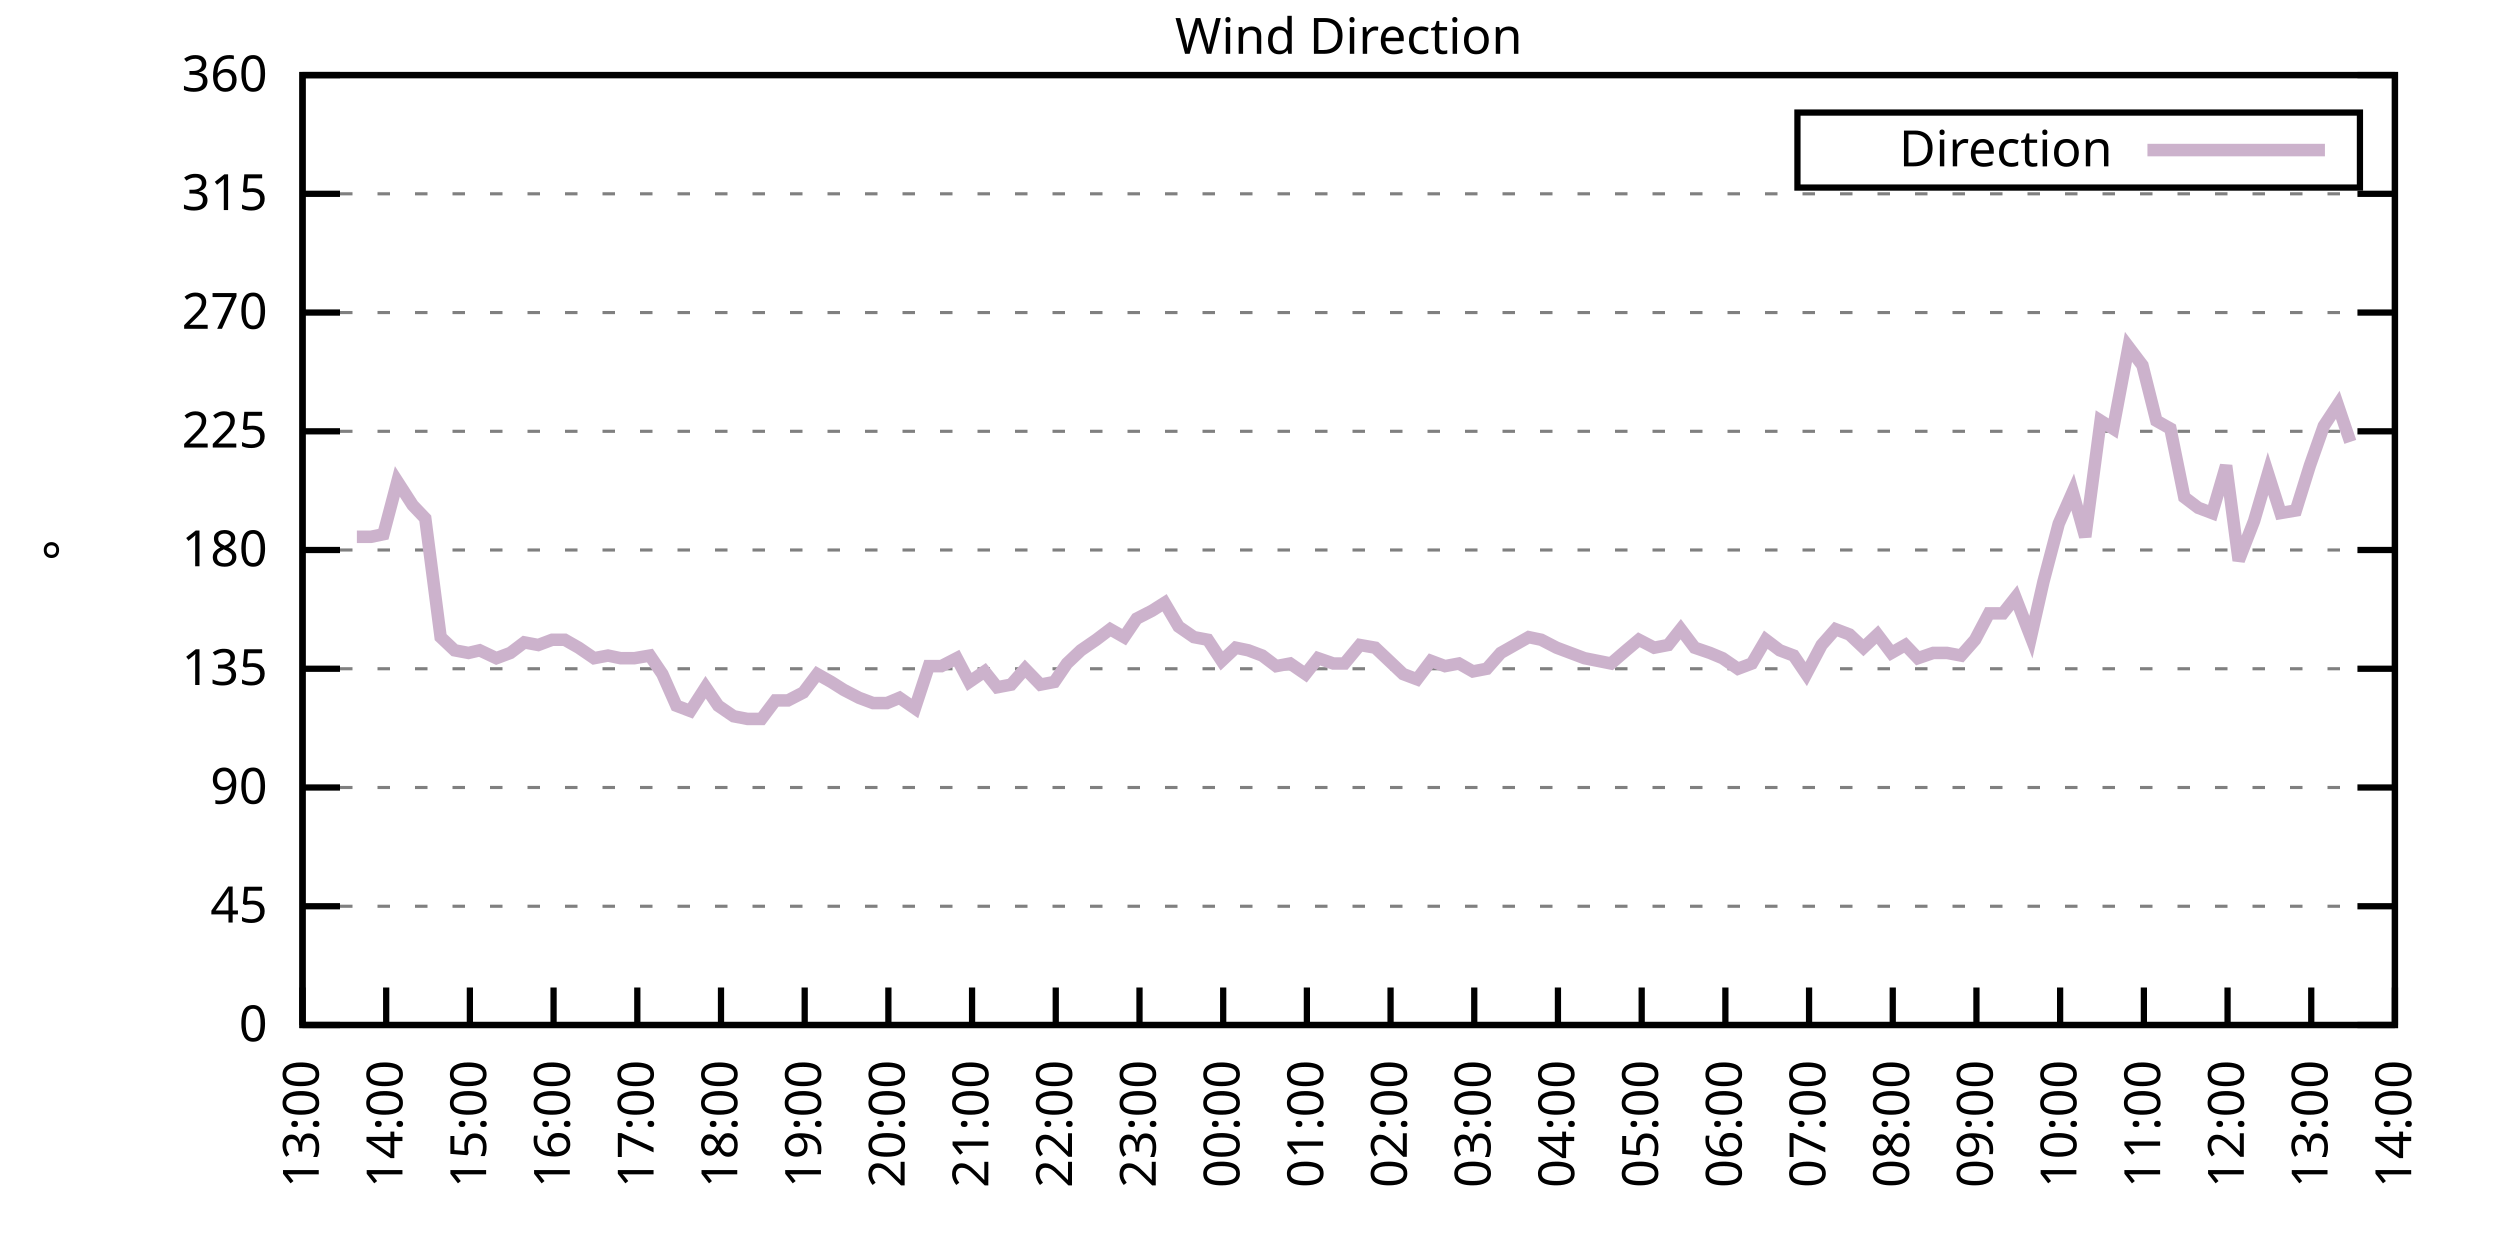
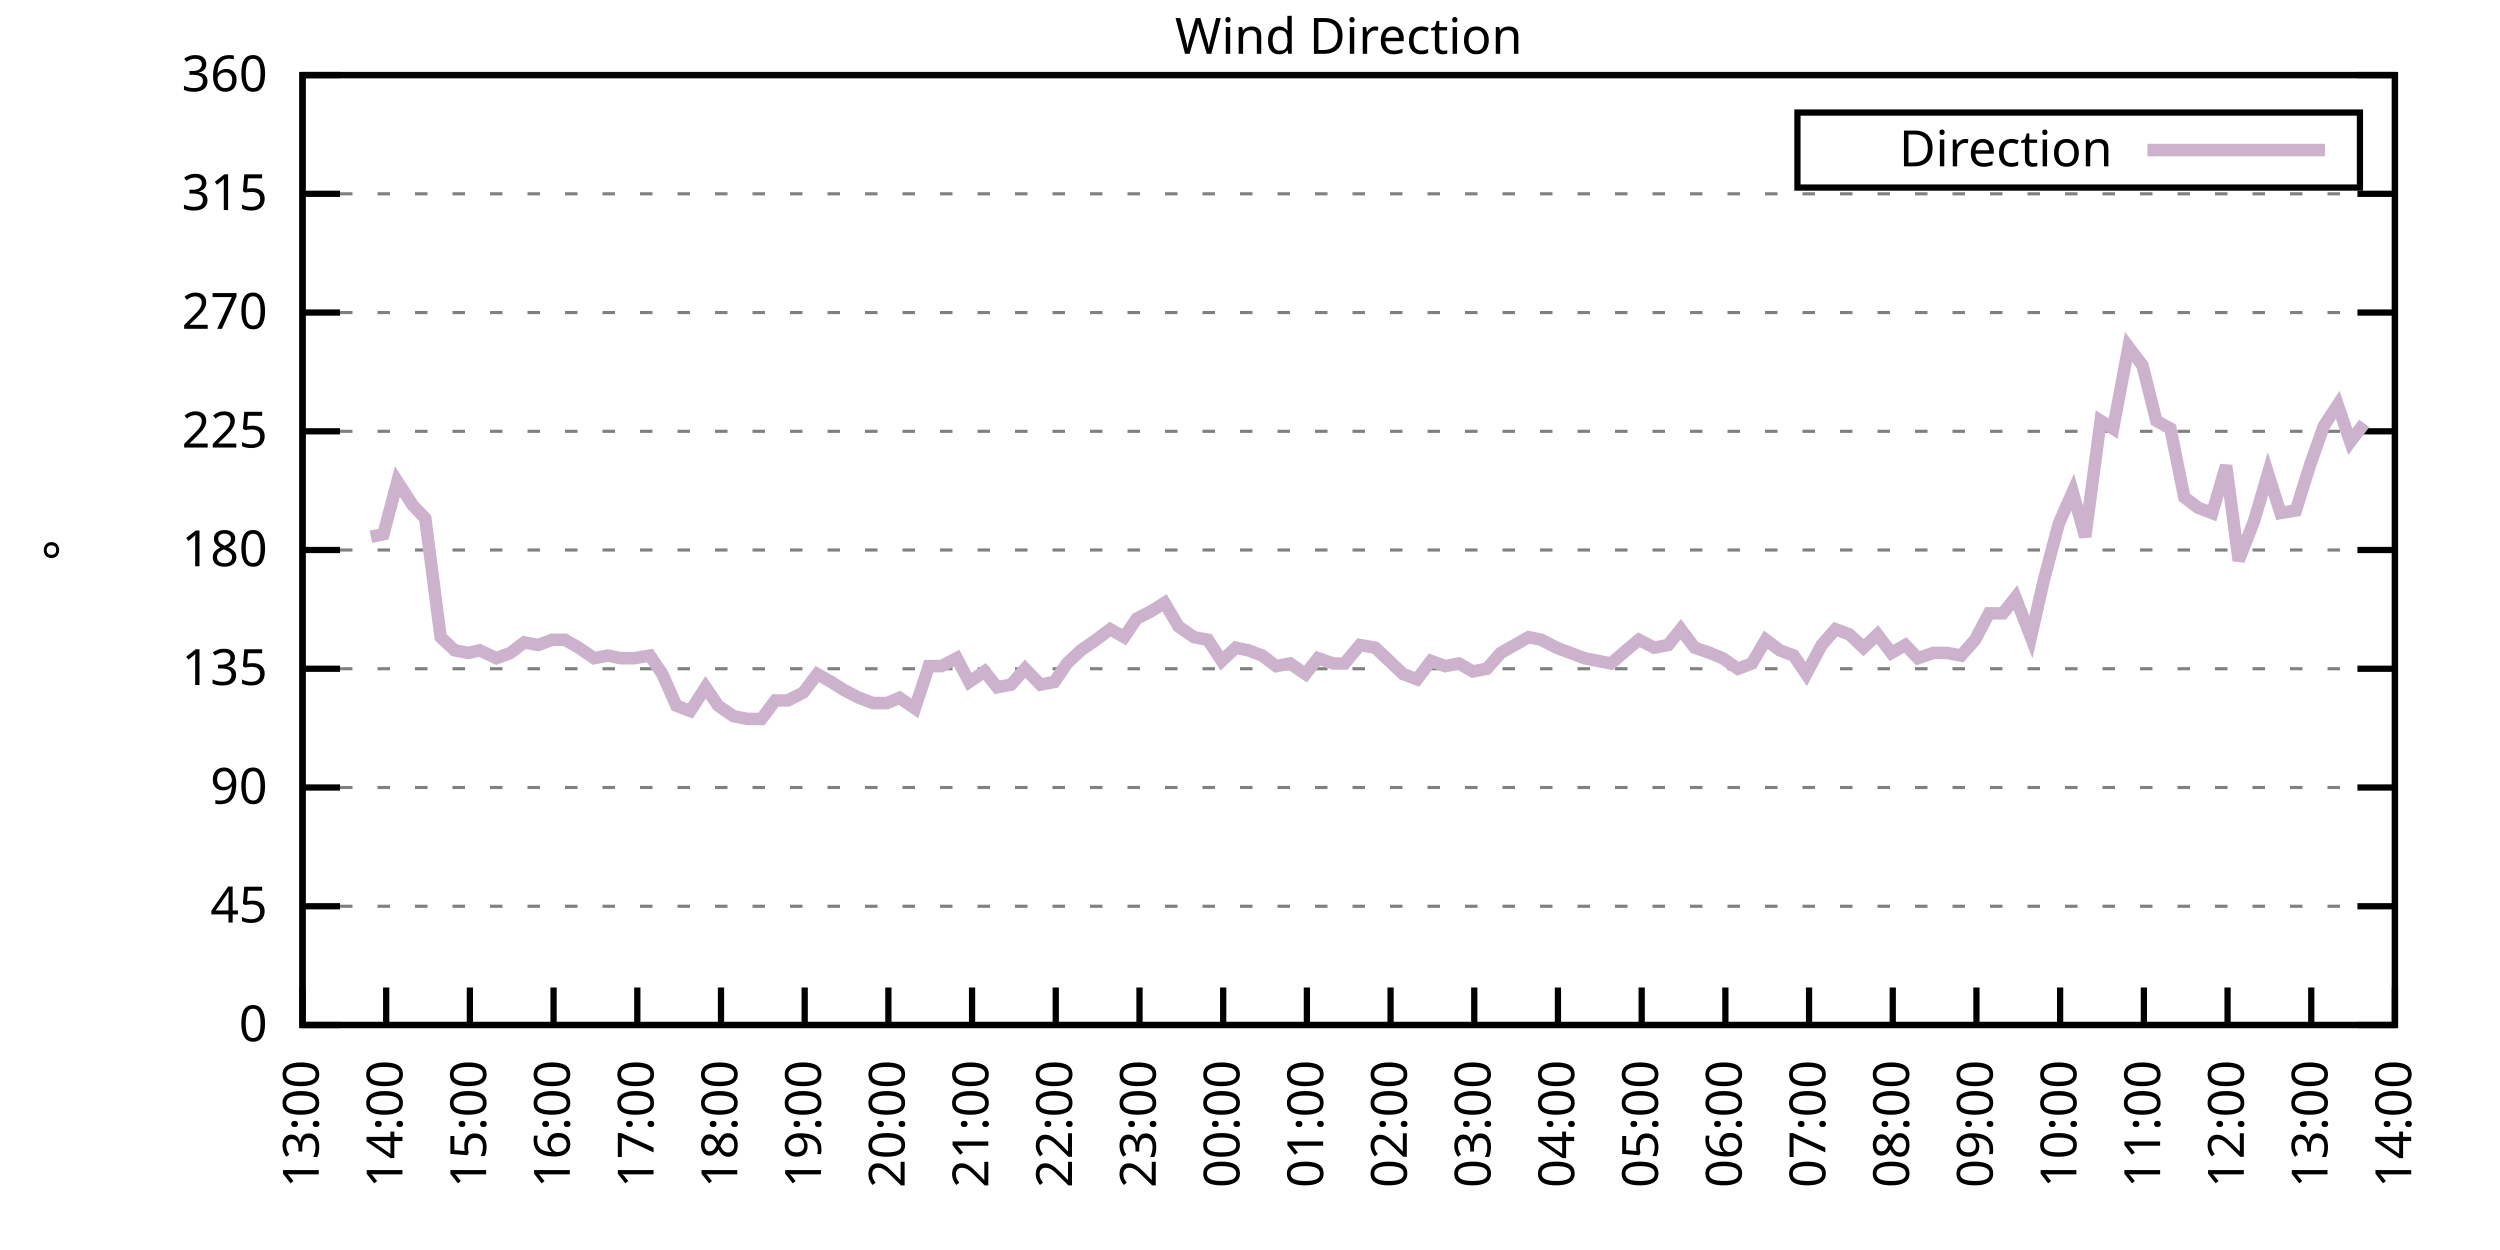
<svg xmlns="http://www.w3.org/2000/svg" xmlns:xlink="http://www.w3.org/1999/xlink" width="400" height="200" viewBox="0 0 400 200">
  <g id="gnuplot_canvas">
    <rect x="0" y="0" width="400" height="200" fill="none" />
    <defs>
      <circle id="gpDot" r="0.5" stroke-width="0.5" stroke="currentColor" />
      <path id="gpPt0" stroke-width="0.333" stroke="currentColor" d="M-1,0 h2 M0,-1 v2" />
      <path id="gpPt1" stroke-width="0.333" stroke="currentColor" d="M-1,-1 L1,1 M1,-1 L-1,1" />
      <path id="gpPt2" stroke-width="0.333" stroke="currentColor" d="M-1,0 L1,0 M0,-1 L0,1 M-1,-1 L1,1 M-1,1 L1,-1" />
      <rect id="gpPt3" stroke-width="0.333" stroke="currentColor" x="-1" y="-1" width="2" height="2" />
      <rect id="gpPt4" stroke-width="0.333" stroke="currentColor" fill="currentColor" x="-1" y="-1" width="2" height="2" />
      <circle id="gpPt5" stroke-width="0.333" stroke="currentColor" cx="0" cy="0" r="1" />
      <use xlink:href="#gpPt5" id="gpPt6" fill="currentColor" stroke="none" />
      <path id="gpPt7" stroke-width="0.333" stroke="currentColor" d="M0,-1.33 L-1.33,0.67 L1.33,0.67 z" />
      <use xlink:href="#gpPt7" id="gpPt8" fill="currentColor" stroke="none" />
      <use xlink:href="#gpPt7" id="gpPt9" stroke="currentColor" transform="rotate(180)" />
      <use xlink:href="#gpPt9" id="gpPt10" fill="currentColor" stroke="none" />
      <use xlink:href="#gpPt3" id="gpPt11" stroke="currentColor" transform="rotate(45)" />
      <use xlink:href="#gpPt11" id="gpPt12" fill="currentColor" stroke="none" />
      <path id="gpPt13" stroke-width="0.333" stroke="currentColor" d="M0,1.330 L1.265,0.411 L0.782,-1.067 L-0.782,-1.076 L-1.265,0.411 z" />
      <use xlink:href="#gpPt13" id="gpPt14" fill="currentColor" stroke="none" />
      <filter id="textbox" filterUnits="objectBoundingBox" x="0" y="0" height="1" width="1">
        <feFlood flood-color="white" flood-opacity="1" result="bgnd" />
        <feComposite in="SourceGraphic" in2="bgnd" operator="atop" />
      </filter>
      <filter id="greybox" filterUnits="objectBoundingBox" x="0" y="0" height="1" width="1">
        <feFlood flood-color="lightgrey" flood-opacity="1" result="grey" />
        <feComposite in="SourceGraphic" in2="grey" operator="atop" />
      </filter>
    </defs>
    <g fill="none" color="white" stroke="currentColor" stroke-width="1.00" stroke-linecap="butt" stroke-linejoin="miter">
</g>
    <g fill="none" color="black" stroke="currentColor" stroke-width="1.00" stroke-linecap="butt" stroke-linejoin="miter">
      <g stroke="none" shape-rendering="crispEdges">
        <polygon fill="rgb(255, 255, 255)" points="48.40,164.00 383.18,164.00 383.18,12.02 48.40,12.02 " />
      </g>
    </g>
    <g fill="none" color="black" stroke="currentColor" stroke-width="1.00" stroke-linecap="butt" stroke-linejoin="miter">
</g>
    <g fill="none" color="black" stroke="black" stroke-width="0.50" stroke-linecap="butt" stroke-linejoin="miter">
</g>
    <g fill="none" color="gray" stroke="currentColor" stroke-width="0.50" stroke-linecap="butt" stroke-linejoin="miter">
      <path stroke="gray" stroke-dasharray="2,4" class="gridline" d="M48.40,164.00 L383.19,164.00  " />
    </g>
    <g fill="none" color="gray" stroke="gray" stroke-width="1.00" stroke-linecap="butt" stroke-linejoin="miter">
</g>
    <g fill="none" color="black" stroke="currentColor" stroke-width="1.00" stroke-linecap="butt" stroke-linejoin="miter">
      <path stroke="black" d="M48.40,164.00 L54.40,164.00 M383.19,164.00 L377.19,164.00  " />
      <g transform="translate(42.80,166.60)" stroke="none" fill="black" font-family="Sans" font-size="8.00" text-anchor="end">
        <text>
          <tspan font-family="Sans"> 0</tspan>
        </text>
      </g>
    </g>
    <g fill="none" color="black" stroke="currentColor" stroke-width="1.00" stroke-linecap="butt" stroke-linejoin="miter">
</g>
    <g fill="none" color="black" stroke="black" stroke-width="0.50" stroke-linecap="butt" stroke-linejoin="miter">
</g>
    <g fill="none" color="gray" stroke="currentColor" stroke-width="0.50" stroke-linecap="butt" stroke-linejoin="miter">
      <path stroke="gray" stroke-dasharray="2,4" class="gridline" d="M48.40,145.00 L383.19,145.00  " />
    </g>
    <g fill="none" color="gray" stroke="gray" stroke-width="1.00" stroke-linecap="butt" stroke-linejoin="miter">
</g>
    <g fill="none" color="black" stroke="currentColor" stroke-width="1.00" stroke-linecap="butt" stroke-linejoin="miter">
      <path stroke="black" d="M48.40,145.00 L54.40,145.00 M383.19,145.00 L377.19,145.00  " />
      <g transform="translate(42.80,147.60)" stroke="none" fill="black" font-family="Sans" font-size="8.00" text-anchor="end">
        <text>
          <tspan font-family="Sans"> 45</tspan>
        </text>
      </g>
    </g>
    <g fill="none" color="black" stroke="currentColor" stroke-width="1.00" stroke-linecap="butt" stroke-linejoin="miter">
</g>
    <g fill="none" color="black" stroke="black" stroke-width="0.50" stroke-linecap="butt" stroke-linejoin="miter">
</g>
    <g fill="none" color="gray" stroke="currentColor" stroke-width="0.50" stroke-linecap="butt" stroke-linejoin="miter">
      <path stroke="gray" stroke-dasharray="2,4" class="gridline" d="M48.40,126.00 L383.19,126.00  " />
    </g>
    <g fill="none" color="gray" stroke="gray" stroke-width="1.00" stroke-linecap="butt" stroke-linejoin="miter">
</g>
    <g fill="none" color="black" stroke="currentColor" stroke-width="1.00" stroke-linecap="butt" stroke-linejoin="miter">
      <path stroke="black" d="M48.40,126.00 L54.40,126.00 M383.19,126.00 L377.19,126.00  " />
      <g transform="translate(42.80,128.60)" stroke="none" fill="black" font-family="Sans" font-size="8.00" text-anchor="end">
        <text>
          <tspan font-family="Sans"> 90</tspan>
        </text>
      </g>
    </g>
    <g fill="none" color="black" stroke="currentColor" stroke-width="1.00" stroke-linecap="butt" stroke-linejoin="miter">
</g>
    <g fill="none" color="black" stroke="black" stroke-width="0.50" stroke-linecap="butt" stroke-linejoin="miter">
</g>
    <g fill="none" color="gray" stroke="currentColor" stroke-width="0.50" stroke-linecap="butt" stroke-linejoin="miter">
      <path stroke="gray" stroke-dasharray="2,4" class="gridline" d="M48.40,107.00 L383.19,107.00  " />
    </g>
    <g fill="none" color="gray" stroke="gray" stroke-width="1.00" stroke-linecap="butt" stroke-linejoin="miter">
</g>
    <g fill="none" color="black" stroke="currentColor" stroke-width="1.00" stroke-linecap="butt" stroke-linejoin="miter">
      <path stroke="black" d="M48.40,107.00 L54.40,107.00 M383.19,107.00 L377.19,107.00  " />
      <g transform="translate(42.80,109.60)" stroke="none" fill="black" font-family="Sans" font-size="8.00" text-anchor="end">
        <text>
          <tspan font-family="Sans"> 135</tspan>
        </text>
      </g>
    </g>
    <g fill="none" color="black" stroke="currentColor" stroke-width="1.00" stroke-linecap="butt" stroke-linejoin="miter">
</g>
    <g fill="none" color="black" stroke="black" stroke-width="0.50" stroke-linecap="butt" stroke-linejoin="miter">
</g>
    <g fill="none" color="gray" stroke="currentColor" stroke-width="0.50" stroke-linecap="butt" stroke-linejoin="miter">
      <path stroke="gray" stroke-dasharray="2,4" class="gridline" d="M48.40,88.00 L383.19,88.00  " />
    </g>
    <g fill="none" color="gray" stroke="gray" stroke-width="1.00" stroke-linecap="butt" stroke-linejoin="miter">
</g>
    <g fill="none" color="black" stroke="currentColor" stroke-width="1.00" stroke-linecap="butt" stroke-linejoin="miter">
      <path stroke="black" d="M48.40,88.00 L54.40,88.00 M383.19,88.00 L377.19,88.00  " />
      <g transform="translate(42.80,90.60)" stroke="none" fill="black" font-family="Sans" font-size="8.00" text-anchor="end">
        <text>
          <tspan font-family="Sans"> 180</tspan>
        </text>
      </g>
    </g>
    <g fill="none" color="black" stroke="currentColor" stroke-width="1.00" stroke-linecap="butt" stroke-linejoin="miter">
</g>
    <g fill="none" color="black" stroke="black" stroke-width="0.50" stroke-linecap="butt" stroke-linejoin="miter">
</g>
    <g fill="none" color="gray" stroke="currentColor" stroke-width="0.50" stroke-linecap="butt" stroke-linejoin="miter">
      <path stroke="gray" stroke-dasharray="2,4" class="gridline" d="M48.40,69.01 L383.19,69.01  " />
    </g>
    <g fill="none" color="gray" stroke="gray" stroke-width="1.00" stroke-linecap="butt" stroke-linejoin="miter">
</g>
    <g fill="none" color="black" stroke="currentColor" stroke-width="1.00" stroke-linecap="butt" stroke-linejoin="miter">
      <path stroke="black" d="M48.40,69.01 L54.40,69.01 M383.19,69.01 L377.19,69.01  " />
      <g transform="translate(42.80,71.61)" stroke="none" fill="black" font-family="Sans" font-size="8.00" text-anchor="end">
        <text>
          <tspan font-family="Sans"> 225</tspan>
        </text>
      </g>
    </g>
    <g fill="none" color="black" stroke="currentColor" stroke-width="1.00" stroke-linecap="butt" stroke-linejoin="miter">
</g>
    <g fill="none" color="black" stroke="black" stroke-width="0.50" stroke-linecap="butt" stroke-linejoin="miter">
</g>
    <g fill="none" color="gray" stroke="currentColor" stroke-width="0.50" stroke-linecap="butt" stroke-linejoin="miter">
      <path stroke="gray" stroke-dasharray="2,4" class="gridline" d="M48.40,50.01 L383.19,50.01  " />
    </g>
    <g fill="none" color="gray" stroke="gray" stroke-width="1.00" stroke-linecap="butt" stroke-linejoin="miter">
</g>
    <g fill="none" color="black" stroke="currentColor" stroke-width="1.00" stroke-linecap="butt" stroke-linejoin="miter">
      <path stroke="black" d="M48.40,50.01 L54.40,50.01 M383.19,50.01 L377.19,50.01  " />
      <g transform="translate(42.80,52.61)" stroke="none" fill="black" font-family="Sans" font-size="8.00" text-anchor="end">
        <text>
          <tspan font-family="Sans"> 270</tspan>
        </text>
      </g>
    </g>
    <g fill="none" color="black" stroke="currentColor" stroke-width="1.00" stroke-linecap="butt" stroke-linejoin="miter">
</g>
    <g fill="none" color="black" stroke="black" stroke-width="0.50" stroke-linecap="butt" stroke-linejoin="miter">
</g>
    <g fill="none" color="gray" stroke="currentColor" stroke-width="0.50" stroke-linecap="butt" stroke-linejoin="miter">
      <path stroke="gray" stroke-dasharray="2,4" class="gridline" d="M48.40,31.01 L383.19,31.01  " />
    </g>
    <g fill="none" color="gray" stroke="gray" stroke-width="1.00" stroke-linecap="butt" stroke-linejoin="miter">
</g>
    <g fill="none" color="black" stroke="currentColor" stroke-width="1.00" stroke-linecap="butt" stroke-linejoin="miter">
      <path stroke="black" d="M48.40,31.01 L54.40,31.01 M383.19,31.01 L377.19,31.01  " />
      <g transform="translate(42.80,33.61)" stroke="none" fill="black" font-family="Sans" font-size="8.00" text-anchor="end">
        <text>
          <tspan font-family="Sans"> 315</tspan>
        </text>
      </g>
    </g>
    <g fill="none" color="black" stroke="currentColor" stroke-width="1.00" stroke-linecap="butt" stroke-linejoin="miter">
</g>
    <g fill="none" color="black" stroke="black" stroke-width="0.50" stroke-linecap="butt" stroke-linejoin="miter">
</g>
    <g fill="none" color="gray" stroke="currentColor" stroke-width="0.50" stroke-linecap="butt" stroke-linejoin="miter">
      <path stroke="gray" stroke-dasharray="2,4" class="gridline" d="M48.40,12.01 L383.19,12.01  " />
    </g>
    <g fill="none" color="gray" stroke="gray" stroke-width="1.00" stroke-linecap="butt" stroke-linejoin="miter">
</g>
    <g fill="none" color="black" stroke="currentColor" stroke-width="1.00" stroke-linecap="butt" stroke-linejoin="miter">
      <path stroke="black" d="M48.40,12.01 L54.40,12.01 M383.19,12.01 L377.19,12.01  " />
      <g transform="translate(42.80,14.61)" stroke="none" fill="black" font-family="Sans" font-size="8.00" text-anchor="end">
        <text>
          <tspan font-family="Sans"> 360</tspan>
        </text>
      </g>
    </g>
    <g fill="none" color="black" stroke="currentColor" stroke-width="1.00" stroke-linecap="butt" stroke-linejoin="miter">
      <path stroke="black" d="M48.40,164.00 L48.40,158.00  " />
      <g transform="translate(51.00,169.60) rotate(270.00)" stroke="none" fill="black" font-family="Sans" font-size="8.00" text-anchor="end">
        <text>
          <tspan font-family="Sans">13:00</tspan>
        </text>
      </g>
    </g>
    <g fill="none" color="black" stroke="currentColor" stroke-width="1.00" stroke-linecap="butt" stroke-linejoin="miter">
      <path stroke="black" d="M61.79,164.00 L61.79,158.00  " />
      <g transform="translate(64.39,169.60) rotate(270.00)" stroke="none" fill="black" font-family="Sans" font-size="8.00" text-anchor="end">
        <text>
          <tspan font-family="Sans">14:00</tspan>
        </text>
      </g>
    </g>
    <g fill="none" color="black" stroke="currentColor" stroke-width="1.00" stroke-linecap="butt" stroke-linejoin="miter">
      <path stroke="black" d="M75.18,164.00 L75.18,158.00  " />
      <g transform="translate(77.78,169.60) rotate(270.00)" stroke="none" fill="black" font-family="Sans" font-size="8.00" text-anchor="end">
        <text>
          <tspan font-family="Sans">15:00</tspan>
        </text>
      </g>
    </g>
    <g fill="none" color="black" stroke="currentColor" stroke-width="1.00" stroke-linecap="butt" stroke-linejoin="miter">
      <path stroke="black" d="M88.57,164.00 L88.57,158.00  " />
      <g transform="translate(91.17,169.60) rotate(270.00)" stroke="none" fill="black" font-family="Sans" font-size="8.00" text-anchor="end">
        <text>
          <tspan font-family="Sans">16:00</tspan>
        </text>
      </g>
    </g>
    <g fill="none" color="black" stroke="currentColor" stroke-width="1.00" stroke-linecap="butt" stroke-linejoin="miter">
      <path stroke="black" d="M101.97,164.00 L101.97,158.00  " />
      <g transform="translate(104.57,169.60) rotate(270.00)" stroke="none" fill="black" font-family="Sans" font-size="8.00" text-anchor="end">
        <text>
          <tspan font-family="Sans">17:00</tspan>
        </text>
      </g>
    </g>
    <g fill="none" color="black" stroke="currentColor" stroke-width="1.00" stroke-linecap="butt" stroke-linejoin="miter">
      <path stroke="black" d="M115.36,164.00 L115.36,158.00  " />
      <g transform="translate(117.96,169.60) rotate(270.00)" stroke="none" fill="black" font-family="Sans" font-size="8.00" text-anchor="end">
        <text>
          <tspan font-family="Sans">18:00</tspan>
        </text>
      </g>
    </g>
    <g fill="none" color="black" stroke="currentColor" stroke-width="1.00" stroke-linecap="butt" stroke-linejoin="miter">
      <path stroke="black" d="M128.75,164.00 L128.75,158.00  " />
      <g transform="translate(131.35,169.60) rotate(270.00)" stroke="none" fill="black" font-family="Sans" font-size="8.00" text-anchor="end">
        <text>
          <tspan font-family="Sans">19:00</tspan>
        </text>
      </g>
    </g>
    <g fill="none" color="black" stroke="currentColor" stroke-width="1.00" stroke-linecap="butt" stroke-linejoin="miter">
      <path stroke="black" d="M142.14,164.00 L142.14,158.00  " />
      <g transform="translate(144.74,169.60) rotate(270.00)" stroke="none" fill="black" font-family="Sans" font-size="8.00" text-anchor="end">
        <text>
          <tspan font-family="Sans">20:00</tspan>
        </text>
      </g>
    </g>
    <g fill="none" color="black" stroke="currentColor" stroke-width="1.00" stroke-linecap="butt" stroke-linejoin="miter">
      <path stroke="black" d="M155.53,164.00 L155.53,158.00  " />
      <g transform="translate(158.13,169.60) rotate(270.00)" stroke="none" fill="black" font-family="Sans" font-size="8.00" text-anchor="end">
        <text>
          <tspan font-family="Sans">21:00</tspan>
        </text>
      </g>
    </g>
    <g fill="none" color="black" stroke="currentColor" stroke-width="1.00" stroke-linecap="butt" stroke-linejoin="miter">
      <path stroke="black" d="M168.92,164.00 L168.92,158.00  " />
      <g transform="translate(171.52,169.60) rotate(270.00)" stroke="none" fill="black" font-family="Sans" font-size="8.00" text-anchor="end">
        <text>
          <tspan font-family="Sans">22:00</tspan>
        </text>
      </g>
    </g>
    <g fill="none" color="black" stroke="currentColor" stroke-width="1.00" stroke-linecap="butt" stroke-linejoin="miter">
      <path stroke="black" d="M182.32,164.00 L182.32,158.00  " />
      <g transform="translate(184.92,169.60) rotate(270.00)" stroke="none" fill="black" font-family="Sans" font-size="8.00" text-anchor="end">
        <text>
          <tspan font-family="Sans">23:00</tspan>
        </text>
      </g>
    </g>
    <g fill="none" color="black" stroke="currentColor" stroke-width="1.00" stroke-linecap="butt" stroke-linejoin="miter">
      <path stroke="black" d="M195.71,164.00 L195.71,158.00  " />
      <g transform="translate(198.31,169.60) rotate(270.00)" stroke="none" fill="black" font-family="Sans" font-size="8.00" text-anchor="end">
        <text>
          <tspan font-family="Sans">00:00</tspan>
        </text>
      </g>
    </g>
    <g fill="none" color="black" stroke="currentColor" stroke-width="1.00" stroke-linecap="butt" stroke-linejoin="miter">
      <path stroke="black" d="M209.10,164.00 L209.10,158.00  " />
      <g transform="translate(211.70,169.60) rotate(270.00)" stroke="none" fill="black" font-family="Sans" font-size="8.00" text-anchor="end">
        <text>
          <tspan font-family="Sans">01:00</tspan>
        </text>
      </g>
    </g>
    <g fill="none" color="black" stroke="currentColor" stroke-width="1.00" stroke-linecap="butt" stroke-linejoin="miter">
      <path stroke="black" d="M222.49,164.00 L222.49,158.00  " />
      <g transform="translate(225.09,169.60) rotate(270.00)" stroke="none" fill="black" font-family="Sans" font-size="8.00" text-anchor="end">
        <text>
          <tspan font-family="Sans">02:00</tspan>
        </text>
      </g>
    </g>
    <g fill="none" color="black" stroke="currentColor" stroke-width="1.00" stroke-linecap="butt" stroke-linejoin="miter">
      <path stroke="black" d="M235.88,164.00 L235.88,158.00  " />
      <g transform="translate(238.48,169.60) rotate(270.00)" stroke="none" fill="black" font-family="Sans" font-size="8.00" text-anchor="end">
        <text>
          <tspan font-family="Sans">03:00</tspan>
        </text>
      </g>
    </g>
    <g fill="none" color="black" stroke="currentColor" stroke-width="1.00" stroke-linecap="butt" stroke-linejoin="miter">
      <path stroke="black" d="M249.27,164.00 L249.27,158.00  " />
      <g transform="translate(251.87,169.60) rotate(270.00)" stroke="none" fill="black" font-family="Sans" font-size="8.00" text-anchor="end">
        <text>
          <tspan font-family="Sans">04:00</tspan>
        </text>
      </g>
    </g>
    <g fill="none" color="black" stroke="currentColor" stroke-width="1.00" stroke-linecap="butt" stroke-linejoin="miter">
      <path stroke="black" d="M262.67,164.00 L262.67,158.00  " />
      <g transform="translate(265.27,169.60) rotate(270.00)" stroke="none" fill="black" font-family="Sans" font-size="8.00" text-anchor="end">
        <text>
          <tspan font-family="Sans">05:00</tspan>
        </text>
      </g>
    </g>
    <g fill="none" color="black" stroke="currentColor" stroke-width="1.00" stroke-linecap="butt" stroke-linejoin="miter">
      <path stroke="black" d="M276.06,164.00 L276.06,158.00  " />
      <g transform="translate(278.66,169.60) rotate(270.00)" stroke="none" fill="black" font-family="Sans" font-size="8.00" text-anchor="end">
        <text>
          <tspan font-family="Sans">06:00</tspan>
        </text>
      </g>
    </g>
    <g fill="none" color="black" stroke="currentColor" stroke-width="1.00" stroke-linecap="butt" stroke-linejoin="miter">
      <path stroke="black" d="M289.45,164.00 L289.45,158.00  " />
      <g transform="translate(292.05,169.60) rotate(270.00)" stroke="none" fill="black" font-family="Sans" font-size="8.00" text-anchor="end">
        <text>
          <tspan font-family="Sans">07:00</tspan>
        </text>
      </g>
    </g>
    <g fill="none" color="black" stroke="currentColor" stroke-width="1.00" stroke-linecap="butt" stroke-linejoin="miter">
      <path stroke="black" d="M302.84,164.00 L302.84,158.00  " />
      <g transform="translate(305.44,169.60) rotate(270.00)" stroke="none" fill="black" font-family="Sans" font-size="8.00" text-anchor="end">
        <text>
          <tspan font-family="Sans">08:00</tspan>
        </text>
      </g>
    </g>
    <g fill="none" color="black" stroke="currentColor" stroke-width="1.00" stroke-linecap="butt" stroke-linejoin="miter">
      <path stroke="black" d="M316.23,164.00 L316.23,158.00  " />
      <g transform="translate(318.83,169.60) rotate(270.00)" stroke="none" fill="black" font-family="Sans" font-size="8.00" text-anchor="end">
        <text>
          <tspan font-family="Sans">09:00</tspan>
        </text>
      </g>
    </g>
    <g fill="none" color="black" stroke="currentColor" stroke-width="1.00" stroke-linecap="butt" stroke-linejoin="miter">
      <path stroke="black" d="M329.62,164.00 L329.62,158.00  " />
      <g transform="translate(332.22,169.60) rotate(270.00)" stroke="none" fill="black" font-family="Sans" font-size="8.00" text-anchor="end">
        <text>
          <tspan font-family="Sans">10:00</tspan>
        </text>
      </g>
    </g>
    <g fill="none" color="black" stroke="currentColor" stroke-width="1.00" stroke-linecap="butt" stroke-linejoin="miter">
      <path stroke="black" d="M343.02,164.00 L343.02,158.00  " />
      <g transform="translate(345.62,169.60) rotate(270.00)" stroke="none" fill="black" font-family="Sans" font-size="8.00" text-anchor="end">
        <text>
          <tspan font-family="Sans">11:00</tspan>
        </text>
      </g>
    </g>
    <g fill="none" color="black" stroke="currentColor" stroke-width="1.00" stroke-linecap="butt" stroke-linejoin="miter">
      <path stroke="black" d="M356.41,164.00 L356.41,158.00  " />
      <g transform="translate(359.01,169.60) rotate(270.00)" stroke="none" fill="black" font-family="Sans" font-size="8.00" text-anchor="end">
        <text>
          <tspan font-family="Sans">12:00</tspan>
        </text>
      </g>
    </g>
    <g fill="none" color="black" stroke="currentColor" stroke-width="1.00" stroke-linecap="butt" stroke-linejoin="miter">
      <path stroke="black" d="M369.80,164.00 L369.80,158.00  " />
      <g transform="translate(372.40,169.60) rotate(270.00)" stroke="none" fill="black" font-family="Sans" font-size="8.00" text-anchor="end">
        <text>
          <tspan font-family="Sans">13:00</tspan>
        </text>
      </g>
    </g>
    <g fill="none" color="black" stroke="currentColor" stroke-width="1.00" stroke-linecap="butt" stroke-linejoin="miter">
      <path stroke="black" d="M383.19,164.00 L383.19,158.00  " />
      <g transform="translate(385.79,169.60) rotate(270.00)" stroke="none" fill="black" font-family="Sans" font-size="8.00" text-anchor="end">
        <text>
          <tspan font-family="Sans">14:00</tspan>
        </text>
      </g>
    </g>
    <g fill="none" color="black" stroke="currentColor" stroke-width="1.00" stroke-linecap="butt" stroke-linejoin="miter">
</g>
    <g fill="none" color="black" stroke="currentColor" stroke-width="1.00" stroke-linecap="butt" stroke-linejoin="miter">
      <path stroke="black" d="M48.40,12.01 L48.40,164.00 L383.19,164.00 L383.19,12.01 L48.40,12.01 Z  " />
    </g>
    <g fill="none" color="black" stroke="currentColor" stroke-width="1.00" stroke-linecap="butt" stroke-linejoin="miter">
</g>
    <g fill="none" color="black" stroke="currentColor" stroke-width="1.00" stroke-linecap="butt" stroke-linejoin="miter">
      <path stroke="black" d="M287.59,30.01 L287.59,18.01 L377.59,18.01 L377.59,30.01 L287.59,30.01 Z  " />
    </g>
    <g id="Wind_direction_plot_1">
      <g fill="none" color="white" stroke="black" stroke-width="2.00" stroke-linecap="butt" stroke-linejoin="miter">
</g>
      <g fill="none" color="black" stroke="currentColor" stroke-width="2.00" stroke-linecap="butt" stroke-linejoin="miter">
        <g transform="translate(337.99,26.61)" stroke="none" fill="black" font-family="Sans" font-size="8.00" text-anchor="end">
          <text>
            <tspan font-family="Sans">Direction</tspan>
          </text>
        </g>
      </g>
      <g fill="none" color="black" stroke="currentColor" stroke-width="2.00" stroke-linecap="butt" stroke-linejoin="miter">
-         <path stroke="rgb(204, 178, 204)" d="M343.59,24.01 L371.99,24.01 M57.10,85.89 L59.34,85.89 L61.35,85.47 L63.58,77.03 L66.03,80.83 L68.04,82.94   L70.50,101.94 L72.73,104.05 L74.96,104.47 L76.75,104.05 L79.42,105.31 L81.66,104.47 L83.89,102.78 L86.12,103.20   L88.35,102.36 L90.36,102.36 L92.59,103.63 L95.05,105.31 L97.28,104.89 L99.29,105.31 L101.52,105.31 L103.98,104.89   L105.98,107.85 L108.22,112.91 L110.45,113.76 L112.90,109.96 L114.91,112.91 L117.37,114.60 L119.60,115.03 L121.83,115.03   L124.06,112.07 L126.07,112.07 L128.53,110.80 L130.76,107.85 L132.99,109.11 L135.00,110.38 L137.45,111.65 L139.69,112.49   L141.92,112.49 L143.93,111.65 L146.38,113.34 L148.61,106.58 L150.62,106.58 L153.08,105.31 L155.09,109.11 L157.54,107.43   L159.55,109.96 L161.78,109.54 L164.01,107.00 L166.47,109.54 L168.70,109.11 L170.71,106.16 L172.94,104.05 L175.40,102.36   L177.63,100.67 L179.86,101.94 L181.87,98.98 L184.32,97.72 L186.33,96.45 L188.57,100.25 L191.02,101.94 L193.25,102.36   L195.48,105.74 L197.72,103.63 L199.73,104.05 L201.96,104.89 L204.19,106.58 L206.42,106.16 L208.88,107.85 L210.88,105.31   L213.34,106.16 L215.13,106.16 L217.58,103.20 L220.04,103.63 L222.27,105.74 L224.50,107.85 L226.73,108.69 L228.96,105.74   L231.20,106.58 L233.43,106.16 L235.66,107.43 L237.89,107.00 L240.12,104.47 L242.36,103.20 L244.59,101.94 L246.60,102.36   L249.05,103.63 L251.28,104.47 L253.51,105.31 L257.76,106.16 L260.21,104.05 L262.22,102.36 L264.67,103.63 L266.91,103.20   L268.92,100.67 L271.15,103.63 L273.60,104.47 L275.61,105.31 L278.07,107.00 L280.30,106.16 L282.53,102.36 L284.76,104.05   L286.99,104.89 L289.00,107.85 L291.46,103.20 L293.69,100.67 L295.92,101.52 L298.15,103.63 L300.39,101.52 L302.62,104.47   L304.85,103.20 L306.86,105.31 L309.31,104.47 L311.54,104.47 L313.78,104.89 L316.01,102.36 L318.24,98.14 L320.47,98.14   L322.48,95.60 L324.94,101.94 L326.95,93.07 L329.40,83.78 L331.63,78.72 L333.64,85.89 L336.10,67.32 L338.10,68.58   L340.56,55.50 L342.79,58.45 L345.02,67.32 L347.26,68.58 L349.49,79.56 L351.72,81.25 L353.95,82.09 L356.18,74.49   L358.19,89.69 L360.65,83.36 L362.88,75.76 L364.89,82.09 L367.34,81.67 L369.58,74.49 L371.81,68.16 L374.04,64.78   L376.05,70.70  " />
+         <path stroke="rgb(204, 178, 204)" d="M343.59,24.01 L371.99,24.01 M59.34,85.89 L61.35,85.47 L63.58,77.03 L66.03,80.83 L68.04,82.94 L70.50,101.94   L72.73,104.05 L74.96,104.47 L76.75,104.05 L79.42,105.31 L81.66,104.47 L83.89,102.78 L86.12,103.20 L88.35,102.36   L90.36,102.36 L92.59,103.63 L95.05,105.31 L97.28,104.89 L99.29,105.31 L101.52,105.31 L103.98,104.89 L105.98,107.85   L108.22,112.91 L110.45,113.76 L112.90,109.96 L114.91,112.91 L117.37,114.60 L119.60,115.03 L121.83,115.03 L124.06,112.07   L126.07,112.07 L128.53,110.80 L130.76,107.85 L132.99,109.11 L135.00,110.38 L137.45,111.65 L139.69,112.49 L141.92,112.49   L143.93,111.65 L146.38,113.34 L148.61,106.58 L150.62,106.58 L153.08,105.31 L155.09,109.11 L157.54,107.43 L159.55,109.96   L161.78,109.54 L164.01,107.00 L166.47,109.54 L168.70,109.11 L170.71,106.16 L172.94,104.05 L175.40,102.36 L177.63,100.67   L179.86,101.94 L181.87,98.98 L184.32,97.72 L186.33,96.45 L188.57,100.25 L191.02,101.94 L193.25,102.36 L195.48,105.74   L197.72,103.63 L199.73,104.05 L201.96,104.89 L204.19,106.58 L206.42,106.16 L208.88,107.85 L210.88,105.31 L213.34,106.16   L215.13,106.16 L217.58,103.20 L220.04,103.63 L222.27,105.74 L224.50,107.85 L226.73,108.69 L228.96,105.74 L231.20,106.58   L233.43,106.16 L235.66,107.43 L237.89,107.00 L240.12,104.47 L242.36,103.20 L244.59,101.94 L246.60,102.36 L249.05,103.63   L251.28,104.47 L253.51,105.31 L257.76,106.16 L260.21,104.05 L262.22,102.36 L264.67,103.63 L266.91,103.20 L268.92,100.67   L271.15,103.63 L273.60,104.47 L275.61,105.31 L278.07,107.00 L280.30,106.16 L282.53,102.36 L284.76,104.05 L286.99,104.89   L289.00,107.85 L291.46,103.20 L293.69,100.67 L295.92,101.52 L298.15,103.63 L300.39,101.52 L302.62,104.47 L304.85,103.20   L306.86,105.31 L309.31,104.47 L311.54,104.47 L313.78,104.89 L316.01,102.36 L318.24,98.14 L320.47,98.14 L322.48,95.60   L324.94,101.94 L326.95,93.07 L329.40,83.78 L331.63,78.72 L333.64,85.89 L336.10,67.32 L338.10,68.58 L340.56,55.50   L342.79,58.45 L345.02,67.32 L347.26,68.58 L349.49,79.56 L351.72,81.25 L353.95,82.09 L356.18,74.49 L358.19,89.69   L360.65,83.36 L362.88,75.76 L364.89,82.09 L367.34,81.67 L369.58,74.49 L371.81,68.16 L374.04,64.78 L376.05,70.70   L378.28,67.74  " />
      </g>
    </g>
    <g fill="none" color="black" stroke="currentColor" stroke-width="2.00" stroke-linecap="butt" stroke-linejoin="miter">
</g>
    <g fill="none" color="black" stroke="black" stroke-width="1.00" stroke-linecap="butt" stroke-linejoin="miter">
</g>
    <g fill="none" color="black" stroke="currentColor" stroke-width="1.00" stroke-linecap="butt" stroke-linejoin="miter">
      <path stroke="black" d="M48.40,12.01 L48.40,164.00 L383.19,164.00 L383.19,12.01 L48.40,12.01 Z  " />
      <g transform="translate(12.80,88.01) rotate(270.00)" stroke="none" fill="black" font-family="Sans" font-size="8.00" text-anchor="middle">
        <text>
          <tspan font-family="Sans">°</tspan>
        </text>
      </g>
    </g>
    <g fill="none" color="black" stroke="currentColor" stroke-width="1.00" stroke-linecap="butt" stroke-linejoin="miter">
</g>
    <g fill="none" color="black" stroke="currentColor" stroke-width="1.00" stroke-linecap="butt" stroke-linejoin="miter">
      <g transform="translate(215.79,8.61)" stroke="none" fill="black" font-family="Sans" font-size="8.00" text-anchor="middle">
        <text>
          <tspan font-family="Sans">Wind Direction</tspan>
        </text>
      </g>
    </g>
    <g fill="none" color="black" stroke="currentColor" stroke-width="1.00" stroke-linecap="butt" stroke-linejoin="miter">
</g>
  </g>
</svg>
